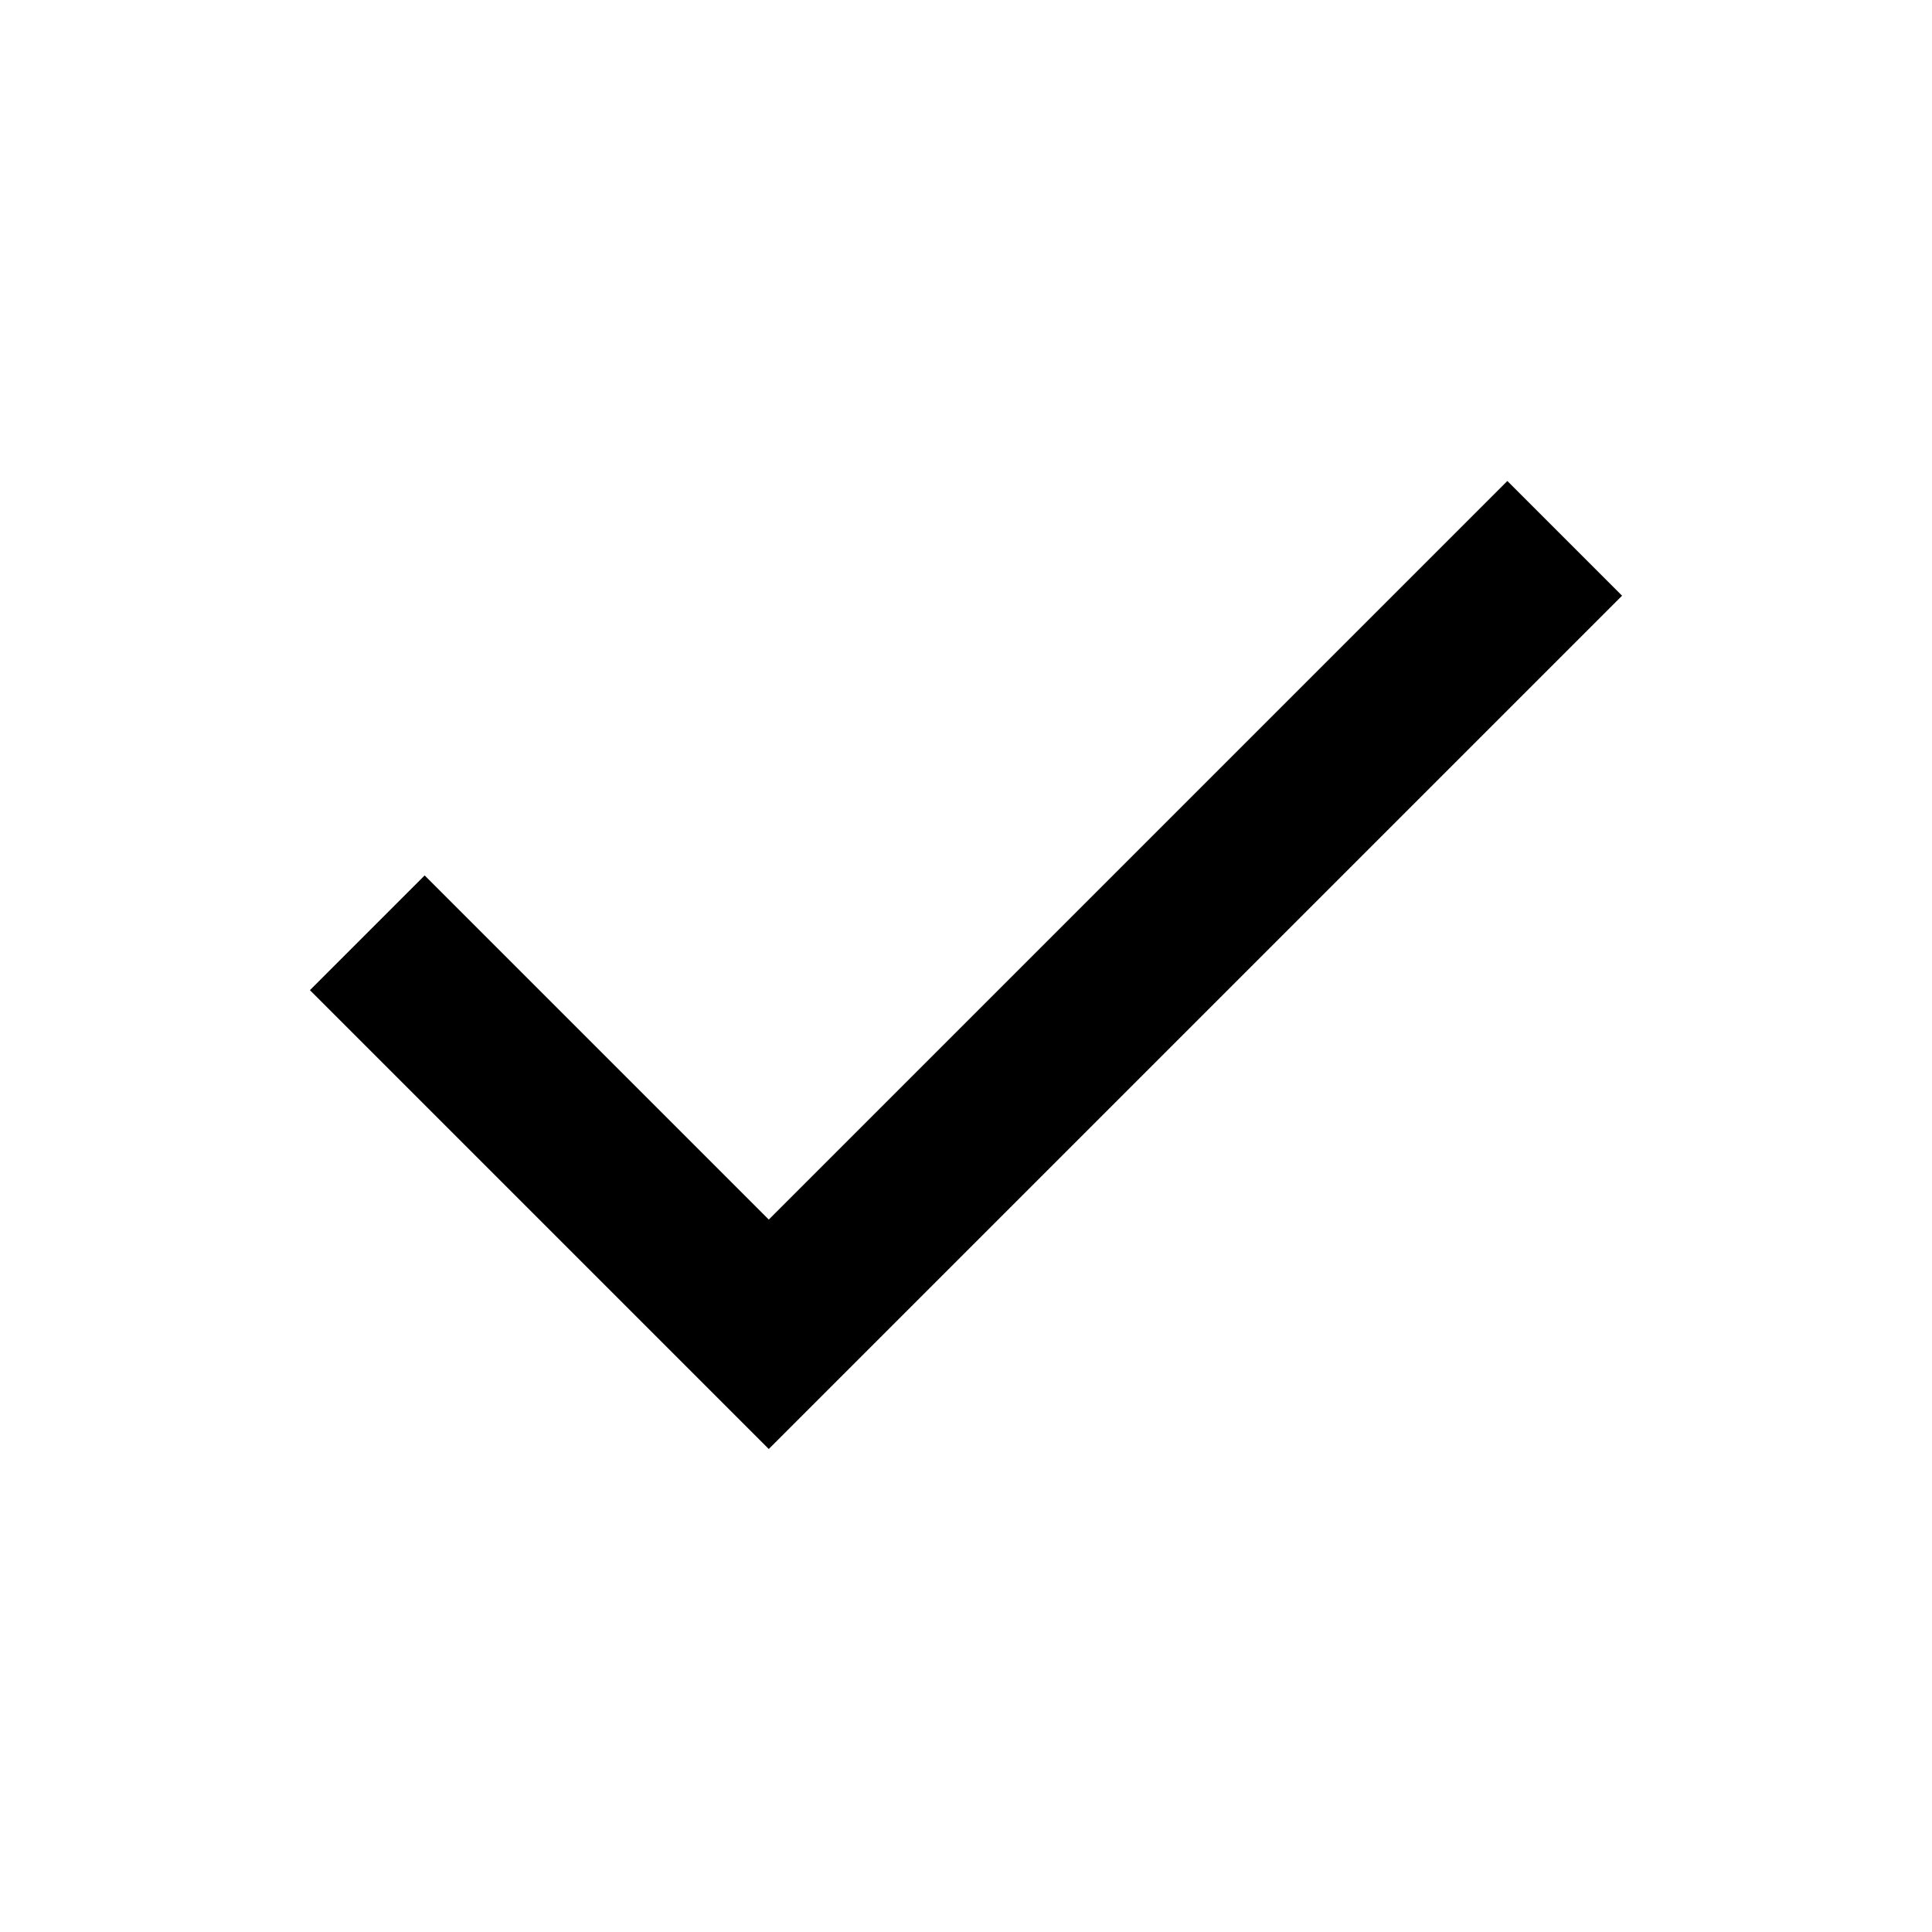
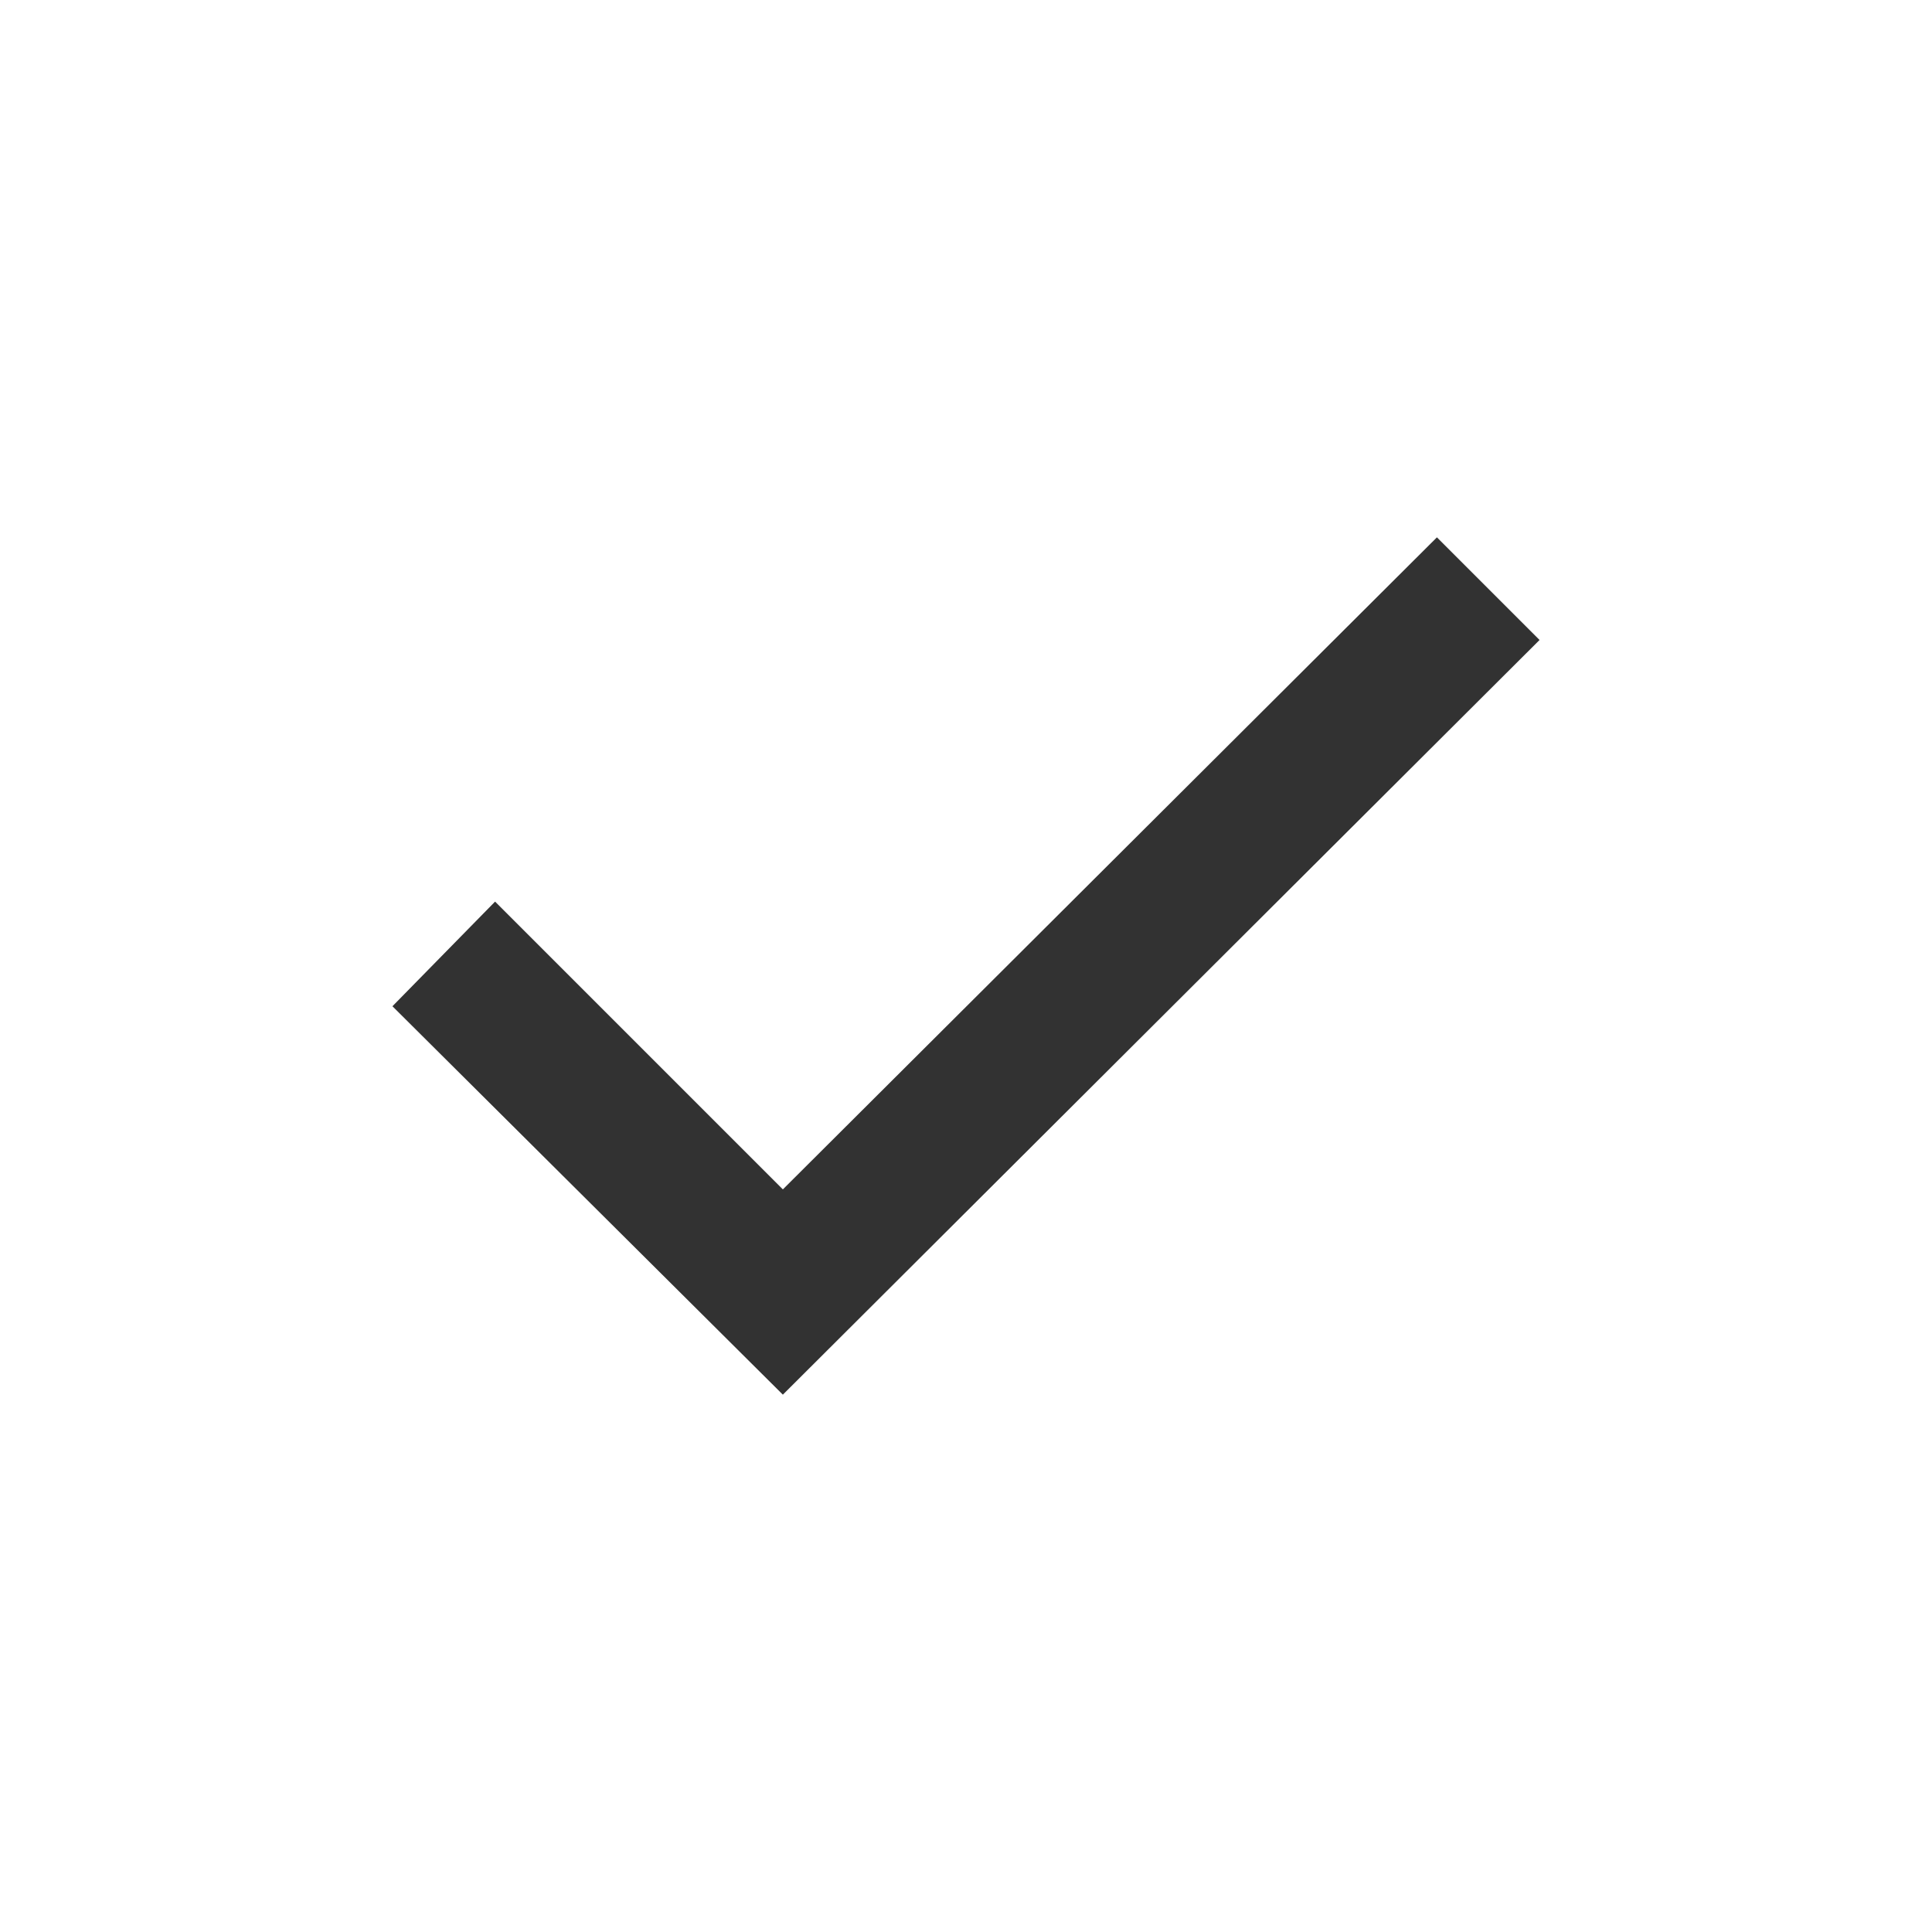
- <svg xmlns="http://www.w3.org/2000/svg" height="24" viewBox="0 -960 960 960" width="24">
-   <path d="M382-240 154-468l57-57 171 171 367-367 57 57-424 424Z" />
+ <svg xmlns="http://www.w3.org/2000/svg" height="20px" viewBox="0 -960 960 960" width="20px" fill="#323232">
+   <path d="M389-267 195-460l51-52 143 143 325-324 51 51-376 375Z" />
</svg>
